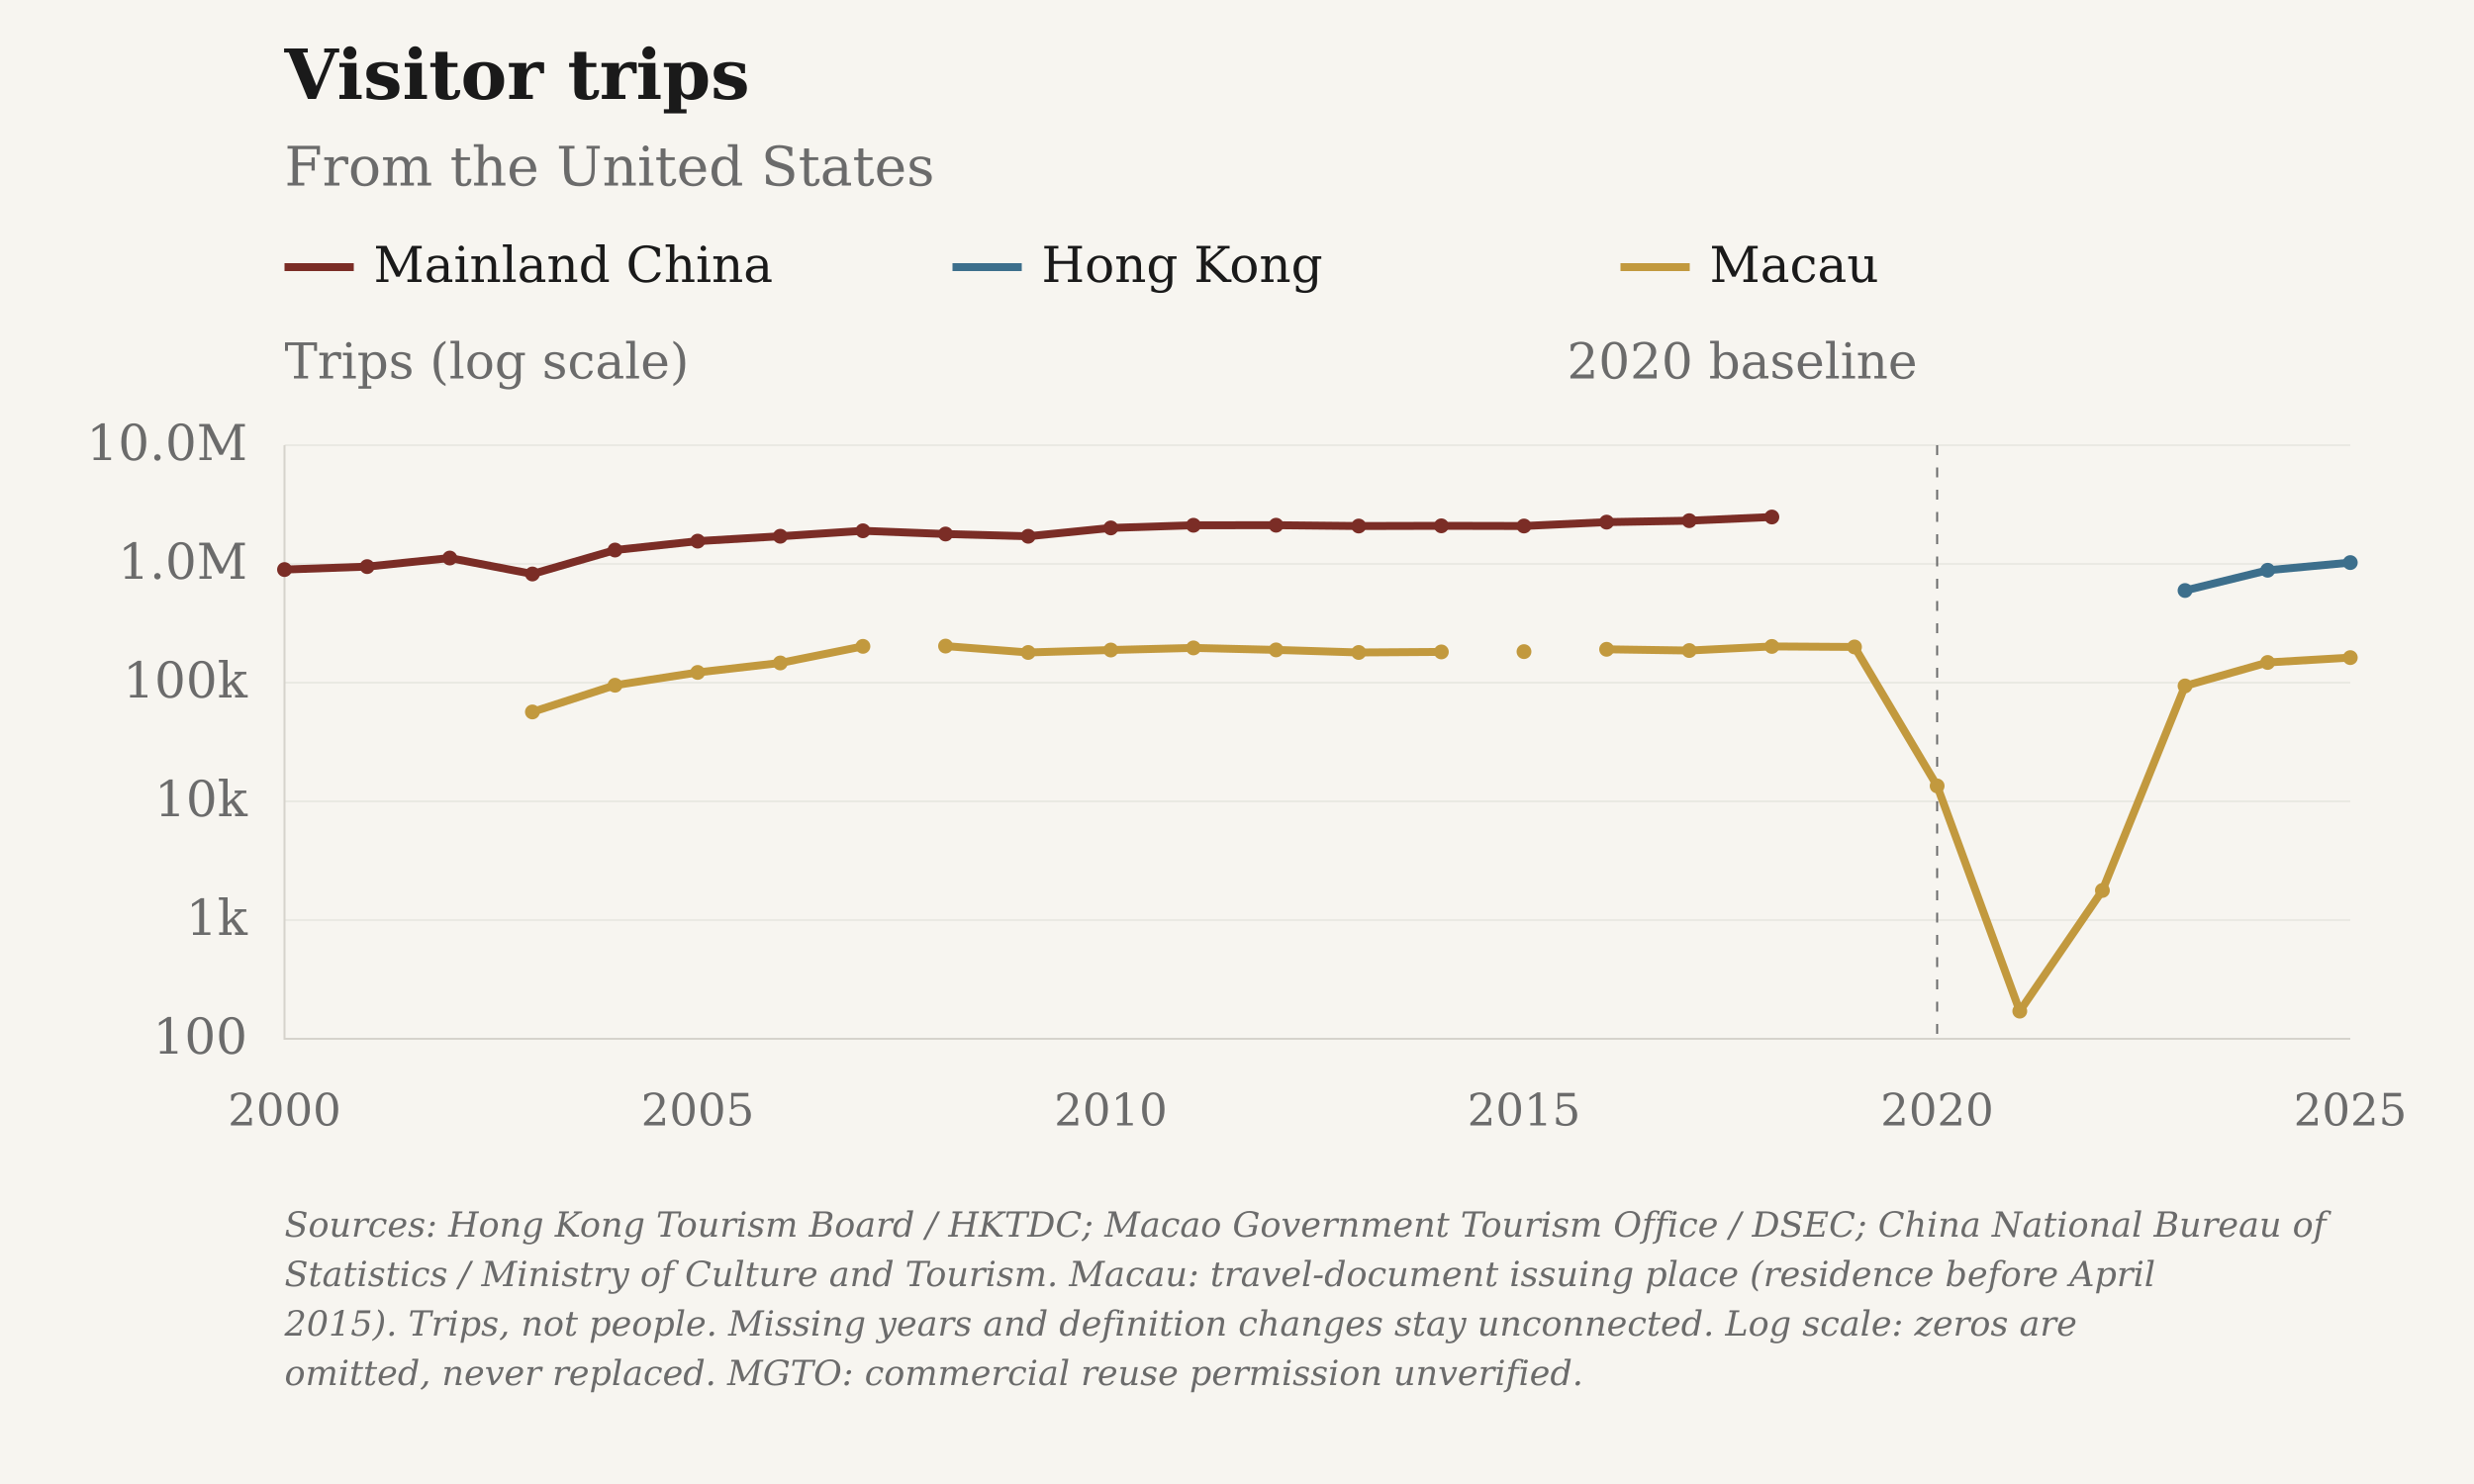
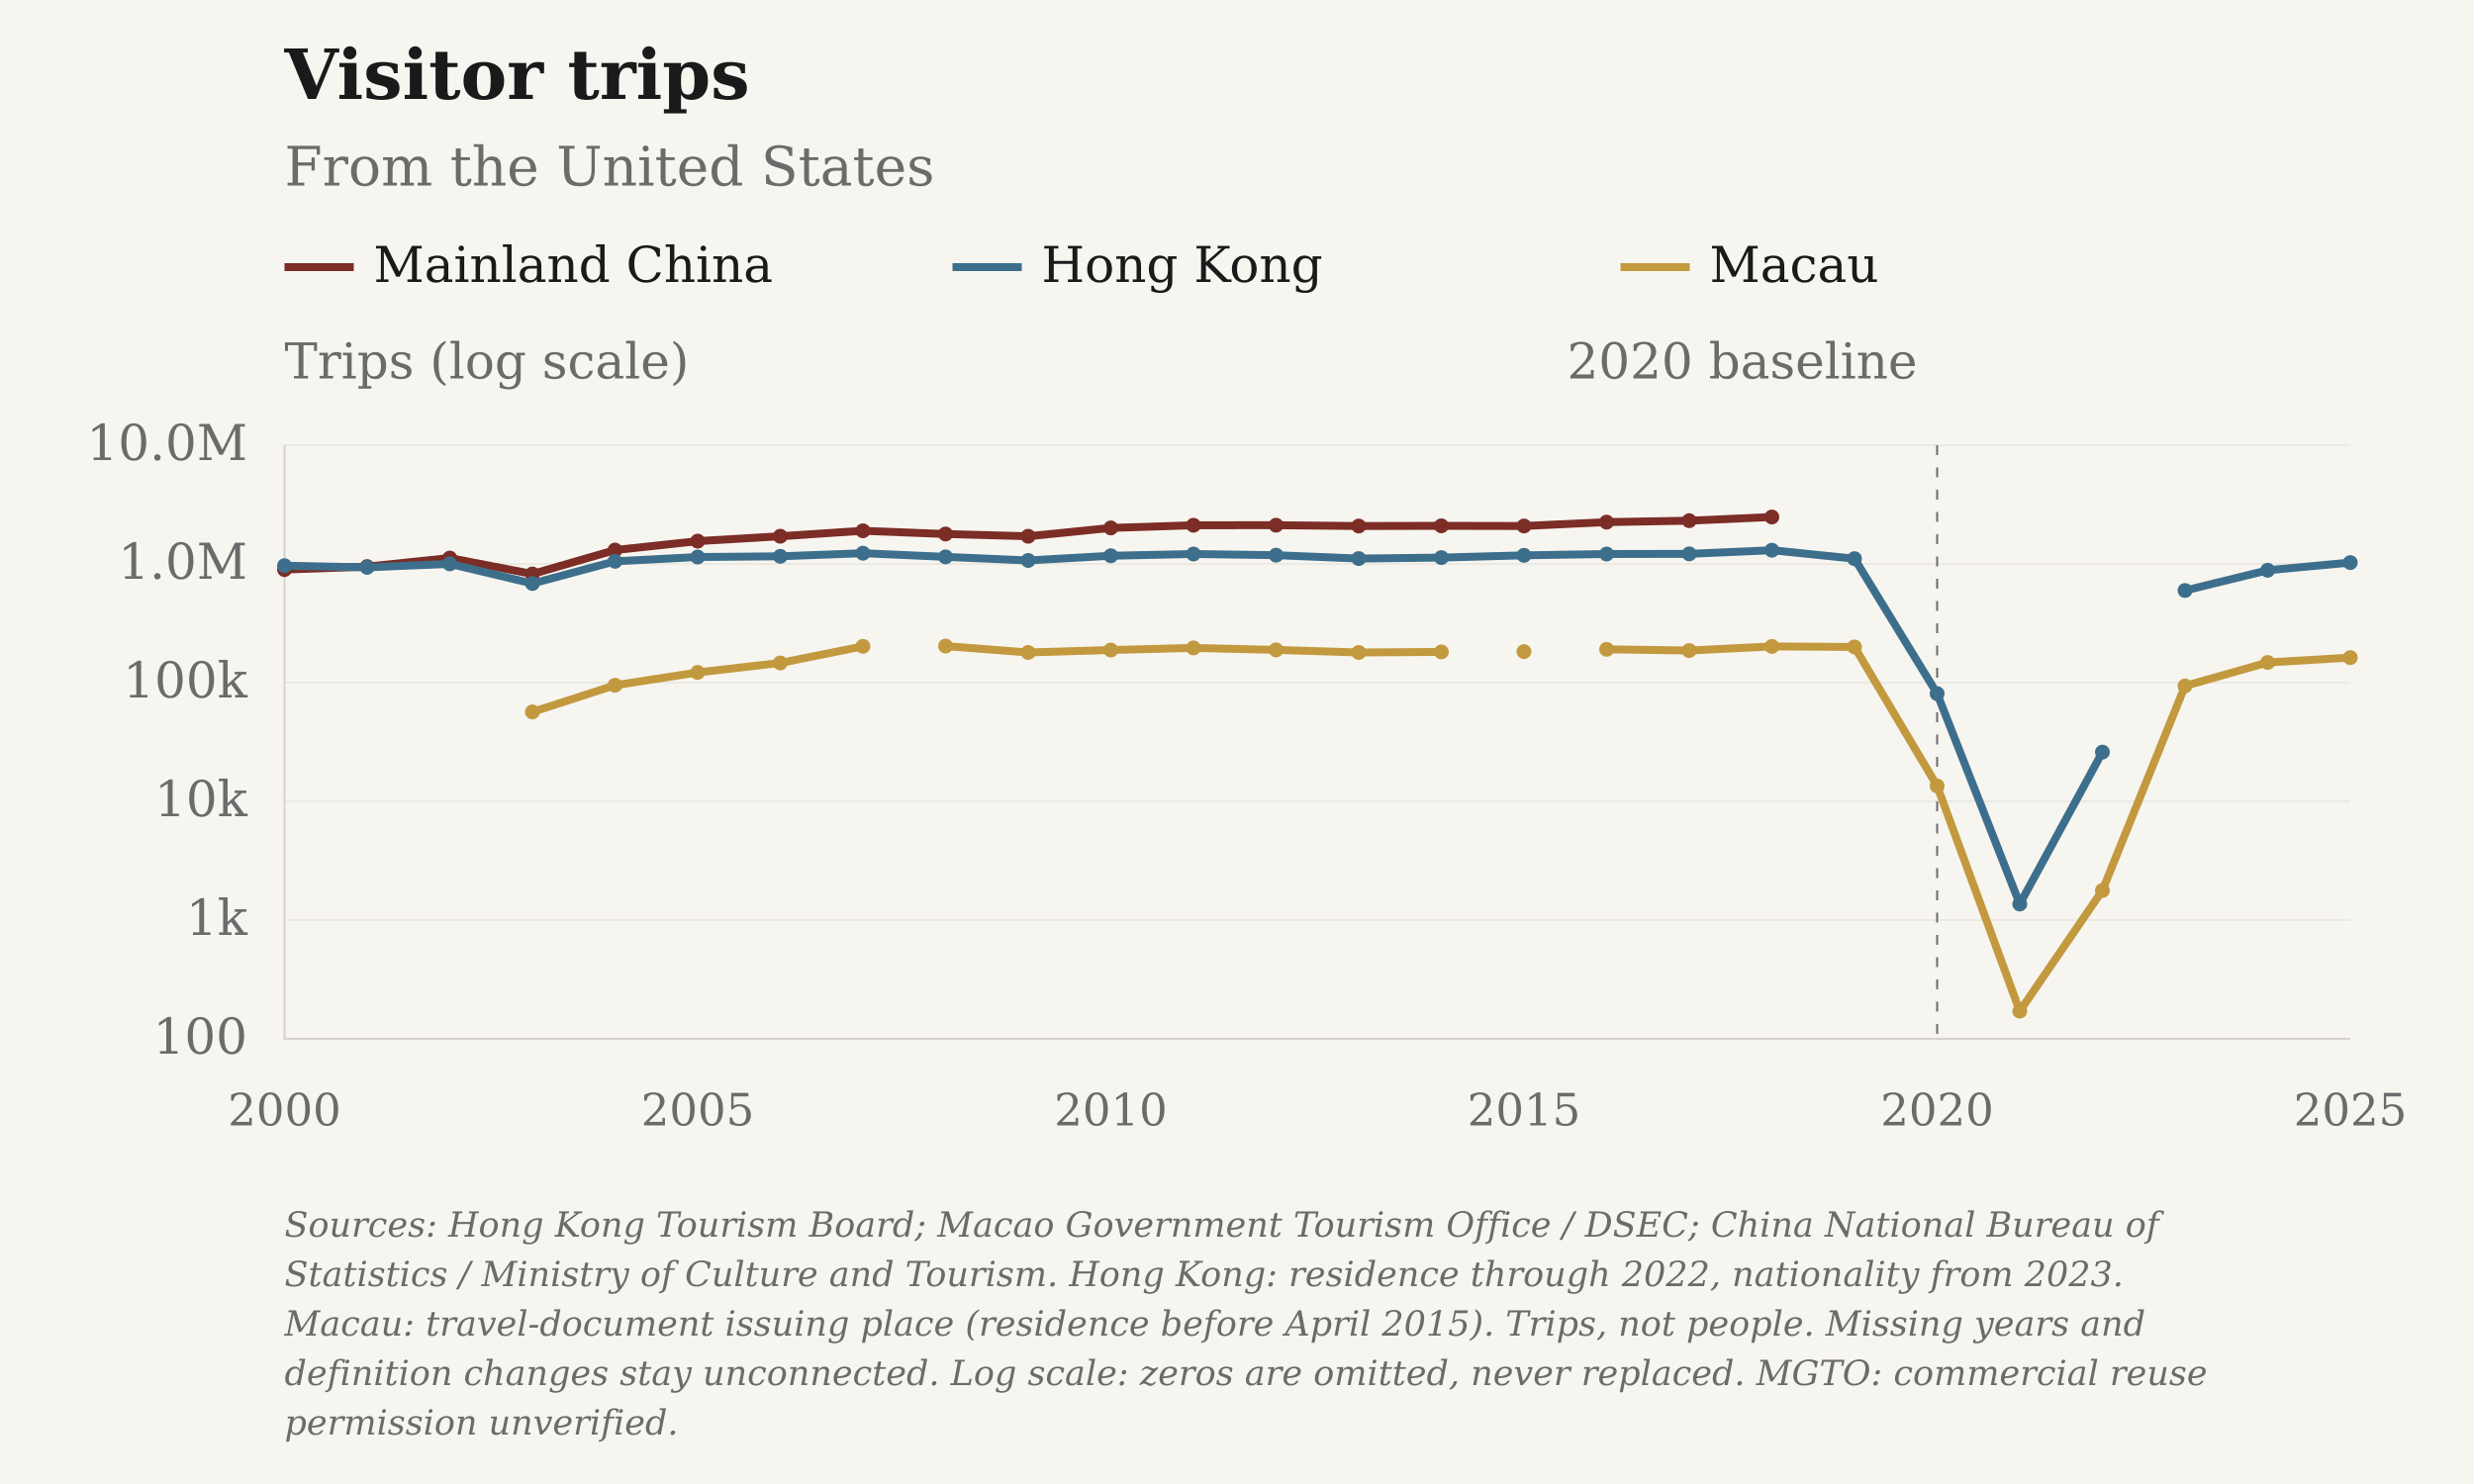
<svg xmlns="http://www.w3.org/2000/svg" viewBox="0 0 1000 600" role="img" aria-label="Visitor trips: From the United States">
  <rect class="chart-background" width="1000" height="600" fill="#F7F5F0" />
  <g font-family="DejaVu Serif, Georgia, 'Times New Roman', serif" font-size="20" fill="#6B6B6B">
    <text x="115" y="40" font-size="28" font-weight="bold" fill="#1A1A1A">Visitor trips</text>
    <text x="115" y="75" font-size="22">From the United States</text>
    <path class="legend-swatch" data-geography="CHN" d="M115 108h28" stroke="#7B2D26" stroke-width="3.2" />
    <text x="151" y="114" fill="#1A1A1A">Mainland China</text>
    <path class="legend-swatch" data-geography="HKG" d="M385 108h28" stroke="#3D6F8C" stroke-width="3.2" />
    <text x="421" y="114" fill="#1A1A1A">Hong Kong</text>
    <path class="legend-swatch" data-geography="MAC" d="M655 108h28" stroke="#C2993E" stroke-width="3.2" />
    <text x="691" y="114" fill="#1A1A1A">Macau</text>
    <text x="115" y="153">Trips (log scale)</text>
    <path d="M115 420.00H950" stroke="#D6D3CC" stroke-opacity="0.6" stroke-width="0.5" />
    <text x="100" y="426.00" text-anchor="end">100</text>
    <path d="M115 372.00H950" stroke="#D6D3CC" stroke-opacity="0.6" stroke-width="0.5" />
    <text x="100" y="378.00" text-anchor="end">1k</text>
    <path d="M115 324.00H950" stroke="#D6D3CC" stroke-opacity="0.6" stroke-width="0.5" />
    <text x="100" y="330.00" text-anchor="end">10k</text>
    <path d="M115 276.00H950" stroke="#D6D3CC" stroke-opacity="0.6" stroke-width="0.5" />
    <text x="100" y="282.00" text-anchor="end">100k</text>
    <path d="M115 228.00H950" stroke="#D6D3CC" stroke-opacity="0.6" stroke-width="0.5" />
    <text x="100" y="234.00" text-anchor="end">1.0M</text>
    <path d="M115 180.00H950" stroke="#D6D3CC" stroke-opacity="0.6" stroke-width="0.5" />
    <text x="100" y="186.00" text-anchor="end">10.0M</text>
    <text x="115.00" y="455" font-size="18" text-anchor="middle">2000</text>
    <text x="282.00" y="455" font-size="18" text-anchor="middle">2005</text>
    <text x="449.00" y="455" font-size="18" text-anchor="middle">2010</text>
    <text x="616.00" y="455" font-size="18" text-anchor="middle">2015</text>
    <text x="783.00" y="455" font-size="18" text-anchor="middle">2020</text>
    <text x="950.00" y="455" font-size="18" text-anchor="middle">2025</text>
    <path d="M115 180V420H950" stroke="#D6D3CC" stroke-width="0.8" fill="none" />
    <path d="M783.00 180V420" stroke="#6B6B6B" stroke-width="0.8" stroke-dasharray="4 5" />
    <text x="775.00" y="153" text-anchor="end">2020 baseline</text>
    <path class="data-line" data-geography="CHN" data-series-id="nbs_tourism:USA:CHN:visitors" d="M115.00,230.28 L148.40,229.09 L181.80,225.62 L215.20,232.07 L248.60,222.39 L282.00,218.79 L315.40,216.81 L348.80,214.61 L382.20,215.91 L415.60,216.82 L449.00,213.45 L482.40,212.37 L515.80,212.35 L549.20,212.68 L582.60,212.60 L616.00,212.67 L649.40,211.10 L682.80,210.52 L716.20,209.03" fill="none" stroke="#7B2D26" stroke-width="3.2" stroke-linejoin="round" />
    <circle data-geography="CHN" data-period="2000" cx="115.00" cy="230.28" r="3" fill="#7B2D26" />
    <circle data-geography="CHN" data-period="2001" cx="148.40" cy="229.09" r="3" fill="#7B2D26" />
    <circle data-geography="CHN" data-period="2002" cx="181.80" cy="225.62" r="3" fill="#7B2D26" />
    <circle data-geography="CHN" data-period="2003" cx="215.20" cy="232.07" r="3" fill="#7B2D26" />
    <circle data-geography="CHN" data-period="2004" cx="248.60" cy="222.39" r="3" fill="#7B2D26" />
    <circle data-geography="CHN" data-period="2005" cx="282.00" cy="218.79" r="3" fill="#7B2D26" />
    <circle data-geography="CHN" data-period="2006" cx="315.40" cy="216.81" r="3" fill="#7B2D26" />
    <circle data-geography="CHN" data-period="2007" cx="348.80" cy="214.61" r="3" fill="#7B2D26" />
    <circle data-geography="CHN" data-period="2008" cx="382.20" cy="215.91" r="3" fill="#7B2D26" />
    <circle data-geography="CHN" data-period="2009" cx="415.60" cy="216.82" r="3" fill="#7B2D26" />
    <circle data-geography="CHN" data-period="2010" cx="449.00" cy="213.45" r="3" fill="#7B2D26" />
    <circle data-geography="CHN" data-period="2011" cx="482.40" cy="212.37" r="3" fill="#7B2D26" />
    <circle data-geography="CHN" data-period="2012" cx="515.80" cy="212.35" r="3" fill="#7B2D26" />
    <circle data-geography="CHN" data-period="2013" cx="549.20" cy="212.68" r="3" fill="#7B2D26" />
    <circle data-geography="CHN" data-period="2014" cx="582.60" cy="212.60" r="3" fill="#7B2D26" />
    <circle data-geography="CHN" data-period="2015" cx="616.00" cy="212.67" r="3" fill="#7B2D26" />
    <circle data-geography="CHN" data-period="2016" cx="649.40" cy="211.10" r="3" fill="#7B2D26" />
    <circle data-geography="CHN" data-period="2017" cx="682.80" cy="210.52" r="3" fill="#7B2D26" />
    <circle data-geography="CHN" data-period="2018" cx="716.20" cy="209.03" r="3" fill="#7B2D26" />
-     <path class="data-line" data-geography="HKG" data-series-id="hktb:USA:HKG:visitors" d="M883.20,238.75 L916.60,230.56 L950.00,227.46" fill="none" stroke="#3D6F8C" stroke-width="3.2" stroke-linejoin="round" />
+     <path class="data-line" data-geography="HKG" data-series-id="hktb:USA:HKG:visitors" d="M115.00,228.72 L148.40,229.39 L181.80,227.98 L215.20,235.92 L248.60,226.95 L282.00,225.21 L315.40,224.92 L348.80,223.67 L382.20,225.15 L415.60,226.59 L449.00,224.70 L482.40,223.99 L515.80,224.47 L549.20,225.83 L582.60,225.44 L616.00,224.53 L649.40,224.00 L682.80,223.93 L716.20,222.46 L749.60,225.88 L783.00,280.44 L816.40,365.51 L849.80,304.09 M883.20,238.75 L916.60,230.56 L950.00,227.46" fill="none" stroke="#3D6F8C" stroke-width="3.2" stroke-linejoin="round" />
+     <circle data-geography="HKG" data-period="2000" cx="115.00" cy="228.72" r="3" fill="#3D6F8C" />
+     <circle data-geography="HKG" data-period="2001" cx="148.40" cy="229.39" r="3" fill="#3D6F8C" />
+     <circle data-geography="HKG" data-period="2002" cx="181.80" cy="227.98" r="3" fill="#3D6F8C" />
+     <circle data-geography="HKG" data-period="2003" cx="215.20" cy="235.92" r="3" fill="#3D6F8C" />
+     <circle data-geography="HKG" data-period="2004" cx="248.60" cy="226.95" r="3" fill="#3D6F8C" />
+     <circle data-geography="HKG" data-period="2005" cx="282.00" cy="225.21" r="3" fill="#3D6F8C" />
+     <circle data-geography="HKG" data-period="2006" cx="315.40" cy="224.92" r="3" fill="#3D6F8C" />
+     <circle data-geography="HKG" data-period="2007" cx="348.80" cy="223.67" r="3" fill="#3D6F8C" />
+     <circle data-geography="HKG" data-period="2008" cx="382.20" cy="225.15" r="3" fill="#3D6F8C" />
+     <circle data-geography="HKG" data-period="2009" cx="415.60" cy="226.59" r="3" fill="#3D6F8C" />
+     <circle data-geography="HKG" data-period="2010" cx="449.00" cy="224.70" r="3" fill="#3D6F8C" />
+     <circle data-geography="HKG" data-period="2011" cx="482.40" cy="223.99" r="3" fill="#3D6F8C" />
+     <circle data-geography="HKG" data-period="2012" cx="515.80" cy="224.47" r="3" fill="#3D6F8C" />
+     <circle data-geography="HKG" data-period="2013" cx="549.20" cy="225.83" r="3" fill="#3D6F8C" />
+     <circle data-geography="HKG" data-period="2014" cx="582.60" cy="225.44" r="3" fill="#3D6F8C" />
+     <circle data-geography="HKG" data-period="2015" cx="616.00" cy="224.53" r="3" fill="#3D6F8C" />
+     <circle data-geography="HKG" data-period="2016" cx="649.40" cy="224.00" r="3" fill="#3D6F8C" />
+     <circle data-geography="HKG" data-period="2017" cx="682.80" cy="223.93" r="3" fill="#3D6F8C" />
+     <circle data-geography="HKG" data-period="2018" cx="716.20" cy="222.46" r="3" fill="#3D6F8C" />
+     <circle data-geography="HKG" data-period="2019" cx="749.60" cy="225.88" r="3" fill="#3D6F8C" />
+     <circle data-geography="HKG" data-period="2020" cx="783.00" cy="280.44" r="3" fill="#3D6F8C" />
+     <circle data-geography="HKG" data-period="2021" cx="816.40" cy="365.51" r="3" fill="#3D6F8C" />
+     <circle data-geography="HKG" data-period="2022" cx="849.80" cy="304.09" r="3" fill="#3D6F8C" />
    <circle data-geography="HKG" data-period="2023" cx="883.20" cy="238.75" r="3" fill="#3D6F8C" />
    <circle data-geography="HKG" data-period="2024" cx="916.60" cy="230.56" r="3" fill="#3D6F8C" />
    <circle data-geography="HKG" data-period="2025" cx="950.00" cy="227.46" r="3" fill="#3D6F8C" />
    <path class="data-line" data-geography="MAC" data-series-id="macau_tourism:USA:MAC:visitors" d="M215.20,287.85 L248.60,277.05 L282.00,271.87 L315.40,268.04 L348.80,261.33 M382.20,261.22 L415.60,263.80 L449.00,262.81 L482.40,261.96 L515.80,262.76 L549.20,263.80 L582.60,263.58 M616.00,263.46 M649.40,262.52 L682.80,263.02 L716.20,261.36 L749.60,261.57 L783.00,317.76 L816.40,408.82 L849.80,360.02 L883.20,277.33 L916.60,267.84 L950.00,265.88" fill="none" stroke="#C2993E" stroke-width="3.2" stroke-linejoin="round" />
    <circle data-geography="MAC" data-period="2003" cx="215.20" cy="287.85" r="3" fill="#C2993E" />
    <circle data-geography="MAC" data-period="2004" cx="248.60" cy="277.05" r="3" fill="#C2993E" />
    <circle data-geography="MAC" data-period="2005" cx="282.00" cy="271.87" r="3" fill="#C2993E" />
    <circle data-geography="MAC" data-period="2006" cx="315.40" cy="268.04" r="3" fill="#C2993E" />
    <circle data-geography="MAC" data-period="2007" cx="348.80" cy="261.33" r="3" fill="#C2993E" />
    <circle data-geography="MAC" data-period="2008" cx="382.20" cy="261.22" r="3" fill="#C2993E" />
    <circle data-geography="MAC" data-period="2009" cx="415.60" cy="263.80" r="3" fill="#C2993E" />
    <circle data-geography="MAC" data-period="2010" cx="449.00" cy="262.81" r="3" fill="#C2993E" />
    <circle data-geography="MAC" data-period="2011" cx="482.40" cy="261.96" r="3" fill="#C2993E" />
    <circle data-geography="MAC" data-period="2012" cx="515.80" cy="262.76" r="3" fill="#C2993E" />
    <circle data-geography="MAC" data-period="2013" cx="549.20" cy="263.80" r="3" fill="#C2993E" />
    <circle data-geography="MAC" data-period="2014" cx="582.60" cy="263.58" r="3" fill="#C2993E" />
    <circle data-geography="MAC" data-period="2015" cx="616.00" cy="263.46" r="3" fill="#C2993E" />
    <circle data-geography="MAC" data-period="2016" cx="649.40" cy="262.52" r="3" fill="#C2993E" />
    <circle data-geography="MAC" data-period="2017" cx="682.80" cy="263.02" r="3" fill="#C2993E" />
    <circle data-geography="MAC" data-period="2018" cx="716.20" cy="261.36" r="3" fill="#C2993E" />
    <circle data-geography="MAC" data-period="2019" cx="749.60" cy="261.57" r="3" fill="#C2993E" />
    <circle data-geography="MAC" data-period="2020" cx="783.00" cy="317.76" r="3" fill="#C2993E" />
    <circle data-geography="MAC" data-period="2021" cx="816.40" cy="408.82" r="3" fill="#C2993E" />
    <circle data-geography="MAC" data-period="2022" cx="849.80" cy="360.02" r="3" fill="#C2993E" />
    <circle data-geography="MAC" data-period="2023" cx="883.20" cy="277.33" r="3" fill="#C2993E" />
    <circle data-geography="MAC" data-period="2024" cx="916.60" cy="267.84" r="3" fill="#C2993E" />
    <circle data-geography="MAC" data-period="2025" cx="950.00" cy="265.88" r="3" fill="#C2993E" />
-     <text class="figure-source" x="115" y="500" font-size="14" font-style="italic">Sources: Hong Kong Tourism Board / HKTDC; Macao Government Tourism Office / DSEC; China National Bureau of</text>
-     <text class="figure-source" x="115" y="520" font-size="14" font-style="italic">Statistics / Ministry of Culture and Tourism. Macau: travel-document issuing place (residence before April</text>
-     <text class="figure-source" x="115" y="540" font-size="14" font-style="italic">2015). Trips, not people. Missing years and definition changes stay unconnected. Log scale: zeros are</text>
-     <text class="figure-source" x="115" y="560" font-size="14" font-style="italic">omitted, never replaced. MGTO: commercial reuse permission unverified.</text>
+     <text class="figure-source" x="115" y="500" font-size="14" font-style="italic">Sources: Hong Kong Tourism Board; Macao Government Tourism Office / DSEC; China National Bureau of</text>
+     <text class="figure-source" x="115" y="520" font-size="14" font-style="italic">Statistics / Ministry of Culture and Tourism. Hong Kong: residence through 2022, nationality from 2023.</text>
+     <text class="figure-source" x="115" y="540" font-size="14" font-style="italic">Macau: travel-document issuing place (residence before April 2015). Trips, not people. Missing years and</text>
+     <text class="figure-source" x="115" y="560" font-size="14" font-style="italic">definition changes stay unconnected. Log scale: zeros are omitted, never replaced. MGTO: commercial reuse</text>
+     <text class="figure-source" x="115" y="580" font-size="14" font-style="italic">permission unverified.</text>
  </g>
</svg>
